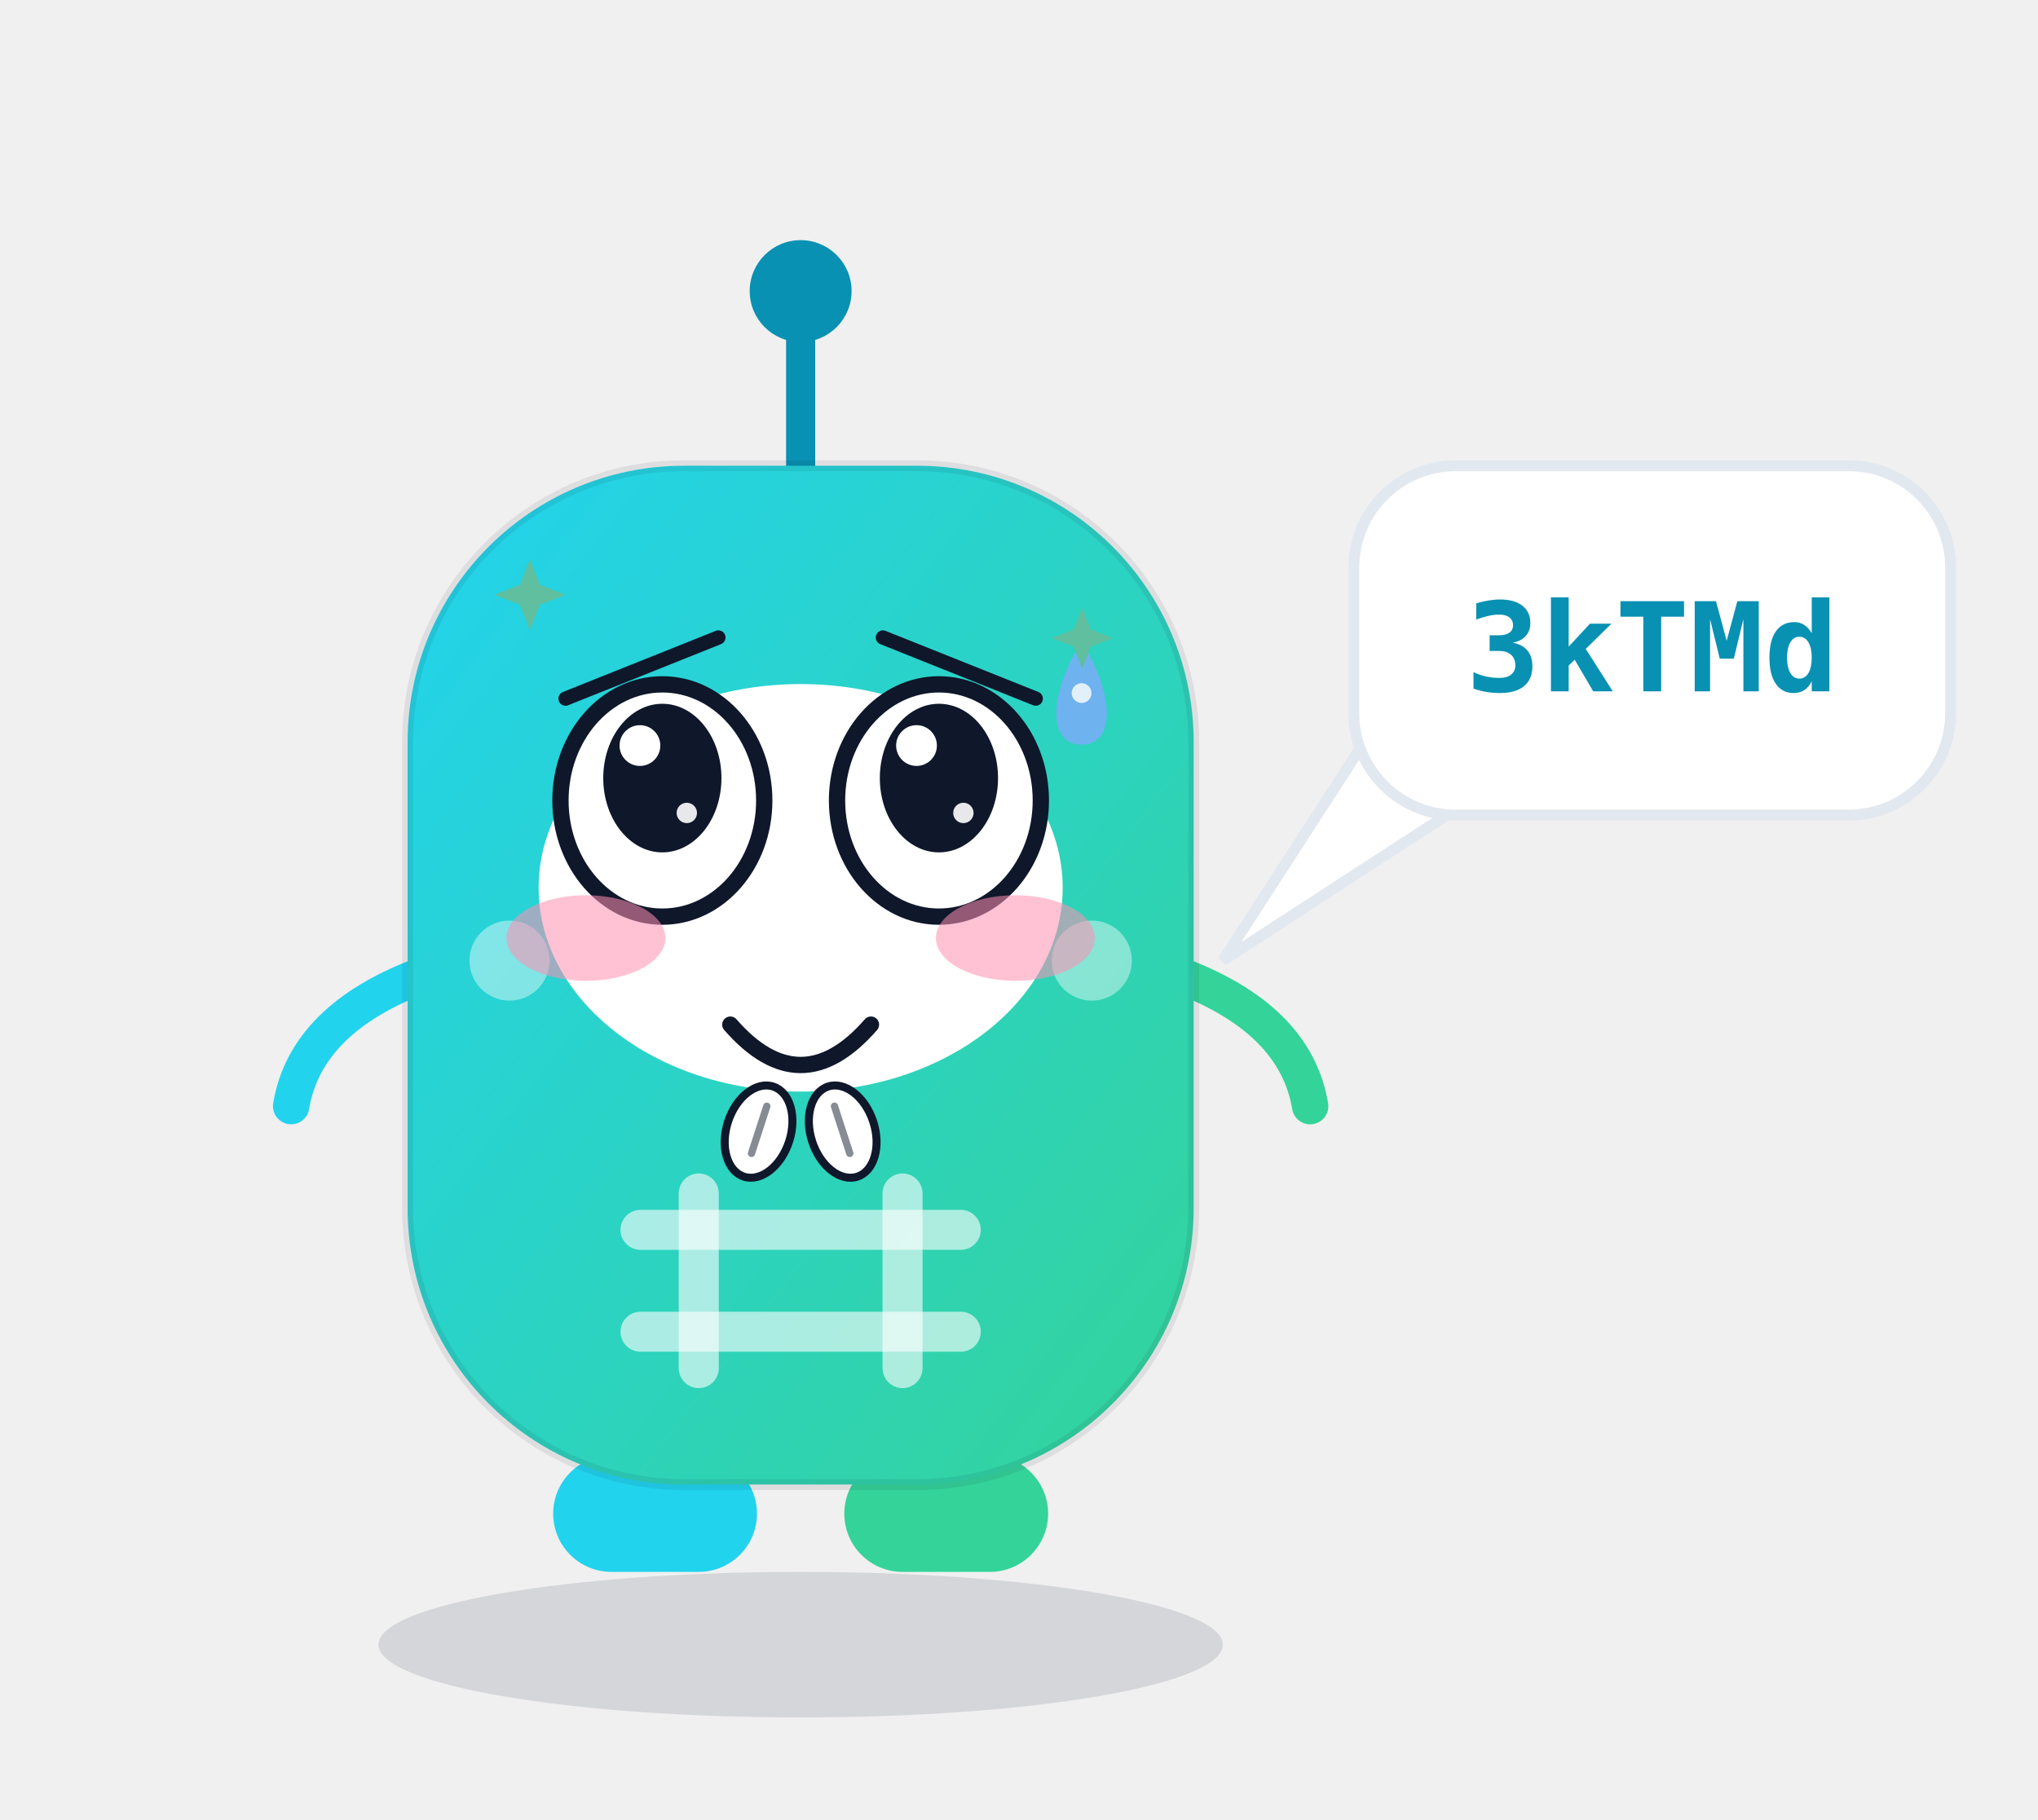
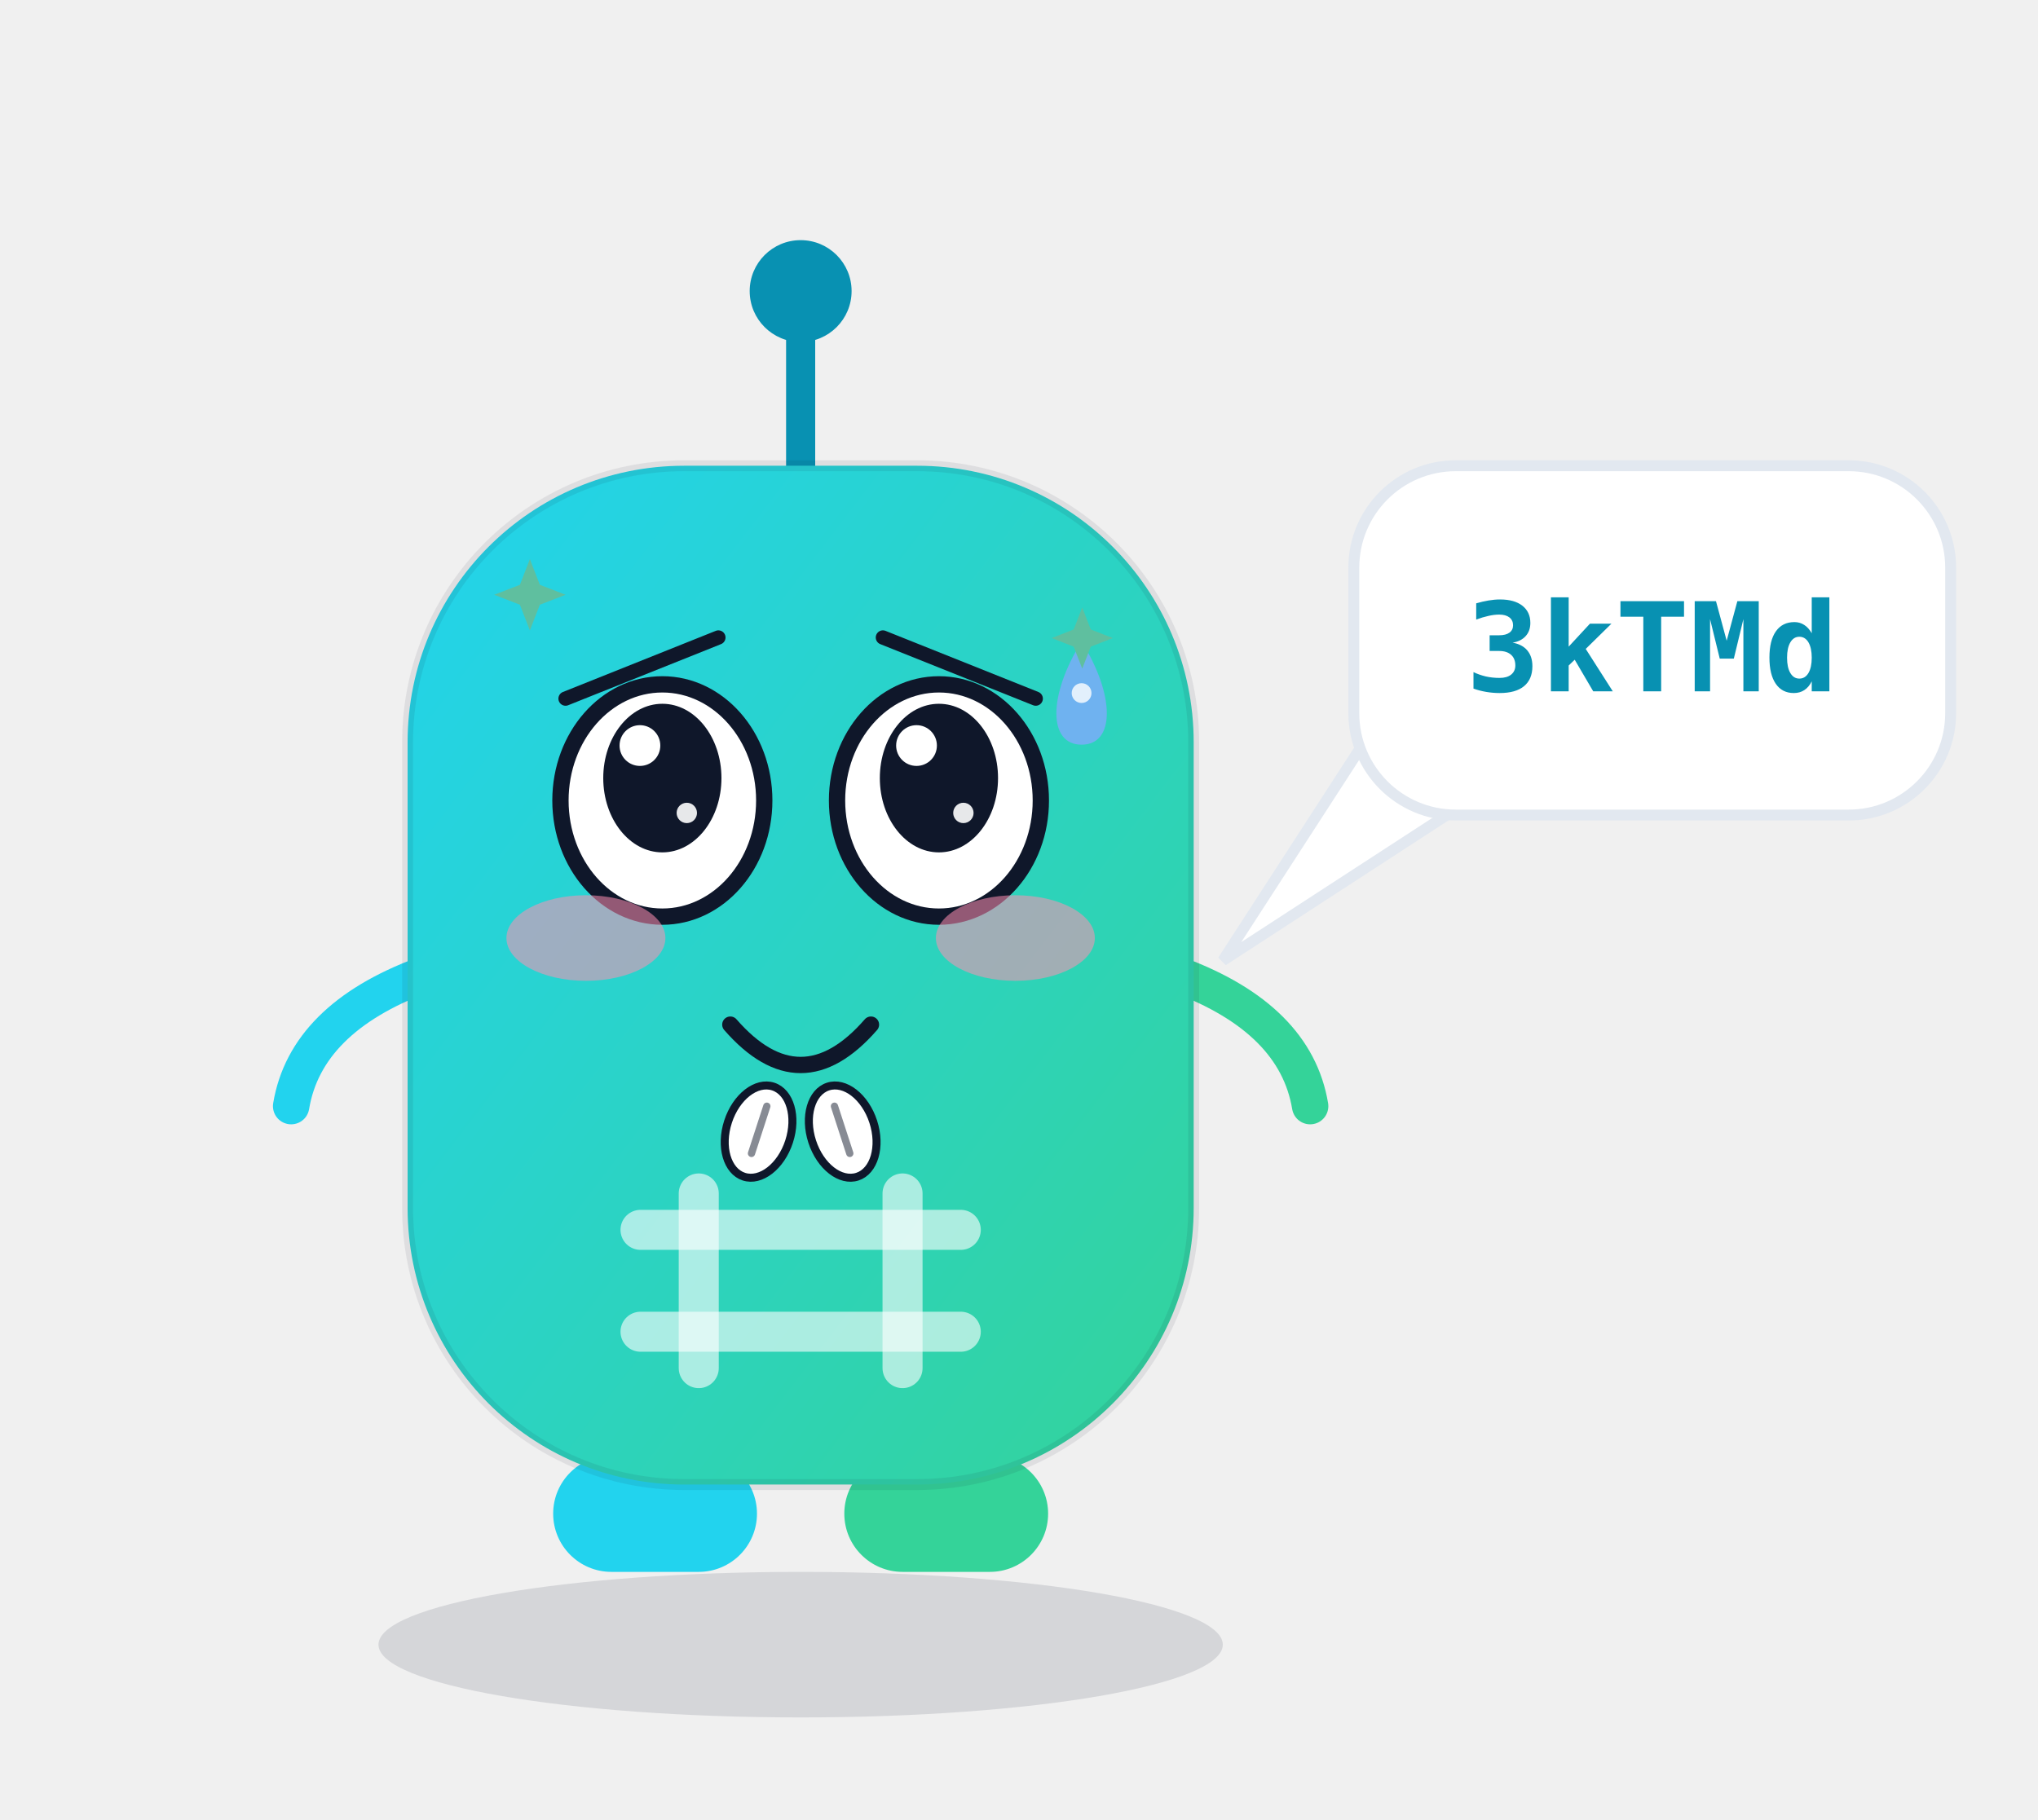
<svg xmlns="http://www.w3.org/2000/svg" viewBox="0 0 280 250" width="280" height="250" role="img" aria-label="哈希迪 Hashy · 讨好 Pleasing">
  <style>
.ex-motion { animation: ex-nod 1.7s ease-in-out infinite; transform-box: fill-box; transform-origin: 50% 50%; }
.ex-anim-tear { animation: ex-tear 1.8s ease-in infinite; transform-box: fill-box; transform-origin: center; }
.ex-anim-sweat { animation: ex-tear 1.5s ease-in infinite; transform-box: fill-box; transform-origin: center; }
.ex-anim-heart { animation: ex-heart 2.2s ease-out infinite; transform-box: fill-box; transform-origin: center; }
.ex-anim-spark { animation: ex-spark 1.9s ease-in-out infinite; transform-box: fill-box; transform-origin: center; }
.ex-anim-rain { animation: ex-rain 1.4s linear infinite; transform-box: fill-box; transform-origin: center; }
.ex-anim-confetti { animation: ex-confetti 2.4s linear infinite; transform-box: fill-box; transform-origin: center; }
.ex-anim-pulse { animation: ex-pulse 1.6s ease-in-out infinite; transform-box: fill-box; transform-origin: center; }
.ex-anim-knock { animation: ex-knock 0.55s ease-in-out infinite; transform-box: fill-box; transform-origin: center; }
.ex-anim-knockline { animation: ex-knockline 0.55s ease-out infinite; transform-box: fill-box; transform-origin: center; }
.ex-anim-palm { animation: ex-palm 0.9s ease-in-out infinite; transform-box: fill-box; transform-origin: center; }
.ex-anim-steam { animation: ex-steam 1.8s ease-out infinite; transform-box: fill-box; transform-origin: center; }
.ex-anim-shock { animation: ex-shock 0.5s ease-in-out infinite; transform-box: fill-box; transform-origin: center; }
.ex-anim-please { animation: ex-please 1.4s ease-in-out infinite; transform-box: fill-box; transform-origin: center; }
.ex-anim-drift { animation: ex-drift 4.5s ease-in-out infinite; transform-box: fill-box; transform-origin: center; }
@keyframes ex-nod { 0%,100% { transform: translateY(0); } 50% { transform: translateY(4.48px); } }
@keyframes ex-tear { 0% { transform: translateY(0); opacity: 0; } 18% { opacity: 1; } 100% { transform: translateY(15.4px); opacity: 0; } }
@keyframes ex-heart { 0% { transform: translateY(0) scale(.65); opacity: 0; } 20% { opacity: 1; } 100% { transform: translateY(-25.2px) scale(1.15); opacity: 0; } }
@keyframes ex-spark { 0%,100% { transform: scale(.6) rotate(0deg); opacity: .3; } 50% { transform: scale(1.15) rotate(25deg); opacity: 1; } }
@keyframes ex-rain { 0% { transform: translateY(0); opacity: 0; } 20% { opacity: 1; } 100% { transform: translateY(16.8px); opacity: 0; } }
@keyframes ex-confetti { 0% { transform: translateY(-4.9px) rotate(0deg); opacity: 1; } 100% { transform: translateY(22.4px) rotate(200deg); opacity: 0; } }
@keyframes ex-pulse { 0%,100% { transform: scale(1); opacity: .35; } 50% { transform: scale(1.18); opacity: .7; } }
@keyframes ex-knock { 0%,100% { transform: translateX(6.3px); } 35% { transform: translateX(0); } }
@keyframes ex-knockline { 0%,100% { transform: scaleX(.6); opacity: .35; } 35% { transform: scaleX(1); opacity: 1; } }
@keyframes ex-palm { 0%,100% { transform: translateY(0) rotate(0deg); } 50% { transform: translateY(-1.68px) rotate(-4deg); } }
@keyframes ex-steam { 0% { transform: translateY(0); opacity: .7; } 100% { transform: translateY(-12.6px); opacity: 0; } }
@keyframes ex-shock { 0%,100% { transform: scaleX(.7); opacity: .4; } 50% { transform: scaleX(1.25); opacity: 1; } }
@keyframes ex-please { 0%,100% { transform: translateY(0); } 50% { transform: translateY(-2.52px); } }
@keyframes ex-drift { 0%,100% { transform: translateY(0); } 50% { transform: translateY(-2.8px); } }
@media (prefers-reduced-motion: reduce) {
  .ex-motion, [class*="ex-anim-"] { animation: none !important; }
}
</style>
  <g class="ex-motion ex-pleasing">
    <g class="ex-base">
      <defs>
        <style>text { font-family: ui-monospace, SFMono-Regular, Menlo, Consolas, "DejaVu Sans Mono", "PingFang SC", "Microsoft YaHei", monospace; }
      .m-shadow { fill: rgba(15,23,42,.12); }
      .m-accent { color: #0891b2; }
      .m-panel  { fill: #ffffff; stroke: #e2e8f0; stroke-width: 1.5; }
      .m-cheek  { fill: rgba(255,255,255,.42); }
      .m-ink    { stroke: rgba(15,23,42,.78); }
      .m-id     { fill: #0891b2; }

      @media (prefers-color-scheme: dark) {
        .m-shadow { fill: rgba(0,0,0,.45); }
        .m-accent { color: #22d3ee; }
        .m-panel  { fill: #0f172a; stroke: #1e293b; }
        .m-cheek  { fill: rgba(255,255,255,.32); }
        .m-ink    { stroke: rgba(15,23,42,.82); }
        .m-id     { fill: #22d3ee; }
      }</style>
        <linearGradient id="bodyGrad" x1="0" y1="0" x2="1" y2="1">
          <stop offset="0" stop-color="#22d3ee" />
          <stop offset="1" stop-color="#34d399" />
        </linearGradient>
      </defs>
      <ellipse class="m-shadow" cx="110" cy="226" rx="58" ry="10" />
      <g class="m-accent" stroke="currentColor" fill="currentColor">
        <line x1="110" y1="66" x2="110" y2="46" stroke-width="4" stroke-linecap="round" />
        <circle cx="110" cy="40" r="7" stroke="none" />
      </g>
      <rect x="76" y="200" width="28" height="16" rx="8" fill="#22d3ee" />
      <rect x="116" y="200" width="28" height="16" rx="8" fill="#34d399" />
      <path d="M58 134 Q42 140 40 152" fill="none" stroke="#22d3ee" stroke-width="5" stroke-linecap="round" />
      <path d="M162 134 Q178 140 180 152" fill="none" stroke="#34d399" stroke-width="5" stroke-linecap="round" />
      <rect x="56" y="64" width="108" height="140" rx="38" fill="url(#bodyGrad)" stroke="rgba(15,23,42,.08)" stroke-width="1.5" />
-       <ellipse cx="91" cy="110" rx="14" ry="15" fill="#ffffff" />
-       <ellipse cx="129" cy="110" rx="14" ry="15" fill="#ffffff" />
-       <circle cx="93" cy="113" r="7" fill="#0f172a" />
-       <circle cx="131" cy="113" r="7" fill="#0f172a" />
-       <circle cx="90" cy="109" r="2.6" fill="#ffffff" />
-       <circle cx="128" cy="109" r="2.6" fill="#ffffff" />
-       <circle class="m-cheek" cx="70" cy="132" r="5.5" />
-       <circle class="m-cheek" cx="150" cy="132" r="5.5" />
-       <path class="m-ink" d="M95 136 Q110 149 125 136" fill="none" stroke-width="3.5" stroke-linecap="round" />
      <g stroke="rgba(255,255,255,.6)" stroke-width="5.5" stroke-linecap="round">
        <line x1="96" y1="164" x2="96" y2="188" />
        <line x1="124" y1="164" x2="124" y2="188" />
        <line x1="88" y1="169" x2="132" y2="169" />
        <line x1="88" y1="183" x2="132" y2="183" />
      </g>
      <path class="m-panel" d="M190 98 L168 132 L208 106 Z" />
      <rect class="m-panel" x="186" y="64" width="82" height="48" rx="14" />
      <text class="m-id" x="227" y="95" text-anchor="middle" font-size="17" font-weight="600">3kTMd</text>
    </g>
    <g class="ex-face">
-       <ellipse cx="110" cy="122" rx="36" ry="28" fill="#FFFFFF" />
      <path d="M 77.7,96 L 98.7,87.6" stroke="#0F172A" stroke-width="1.96" stroke-linecap="round" />
      <path d="M 142.3,96 L 121.3,87.6" stroke="#0F172A" stroke-width="1.96" stroke-linecap="round" />
      <ellipse cx="91" cy="110" rx="14" ry="15.96" fill="#FFFFFF" stroke="#0F172A" stroke-width="2.24" />
      <ellipse cx="91" cy="106.92" rx="8.12" ry="10.21" fill="#0F172A" />
      <circle cx="87.92" cy="102.45" r="2.8" fill="#FFFFFF" />
      <circle cx="94.36" cy="111.71" r="1.4" fill="#FFFFFF" opacity=".9" />
      <ellipse cx="129" cy="110" rx="14" ry="15.96" fill="#FFFFFF" stroke="#0F172A" stroke-width="2.24" />
      <ellipse cx="129" cy="106.92" rx="8.12" ry="10.21" fill="#0F172A" />
      <circle cx="125.92" cy="102.45" r="2.8" fill="#FFFFFF" />
      <circle cx="132.36" cy="111.71" r="1.4" fill="#FFFFFF" opacity=".9" />
      <path d="M 100.34,140.8 Q 110,151.89 119.66,140.8" fill="none" stroke="#0F172A" stroke-width="2.24" stroke-linecap="round" />
      <ellipse cx="80.5" cy="128.9" rx="10.92" ry="5.88" fill="#FF8FB3" opacity="0.55" />
      <ellipse cx="139.5" cy="128.9" rx="10.92" ry="5.88" fill="#FF8FB3" opacity="0.55" />
      <g transform="translate(0 0)">
        <path class="ex-anim-sweat" style="animation-delay:0.2s" d="M 148.6,88.16 C 153.22,95.55 153.22,102.33 148.6,102.33 C 143.98,102.33 143.98,95.55 148.6,88.16 Z" fill="#6FB2F0" />
        <circle cx="148.6" cy="95.24" r="1.36" fill="#FFFFFF" opacity=".8" />
      </g>
      <path class="ex-anim-spark" style="animation-delay:0.3s" d="M 72.8,76.83 L 74.17,80.36 L 77.7,81.73 L 74.17,83.1 L 72.8,86.63 L 71.43,83.1 L 67.9,81.73 L 71.43,80.36 Z" fill="#5FBF9F" />
      <path class="ex-anim-spark" style="animation-delay:0.8s" d="M 148.69,83.48 L 149.86,86.5 L 152.89,87.68 L 149.86,88.86 L 148.69,91.88 L 147.51,88.86 L 144.49,87.68 L 147.51,86.5 Z" fill="#5FBF9F" />
      <g transform="translate(104.22 155.5) rotate(18)">
        <g class="ex-anim-please">
          <ellipse rx="4.41" ry="6.51" fill="#FFFFFF" stroke="#0F172A" stroke-width="1.1" />
          <path d="M 0,-3.67 L 0,3.15" stroke="#0F172A" stroke-width="1" stroke-linecap="round" opacity=".5" />
        </g>
      </g>
      <g transform="translate(115.78 155.5) rotate(-18)">
        <g class="ex-anim-please">
          <ellipse rx="4.41" ry="6.51" fill="#FFFFFF" stroke="#0F172A" stroke-width="1.1" />
          <path d="M 0,-3.67 L 0,3.15" stroke="#0F172A" stroke-width="1" stroke-linecap="round" opacity=".5" />
        </g>
      </g>
    </g>
  </g>
</svg>
